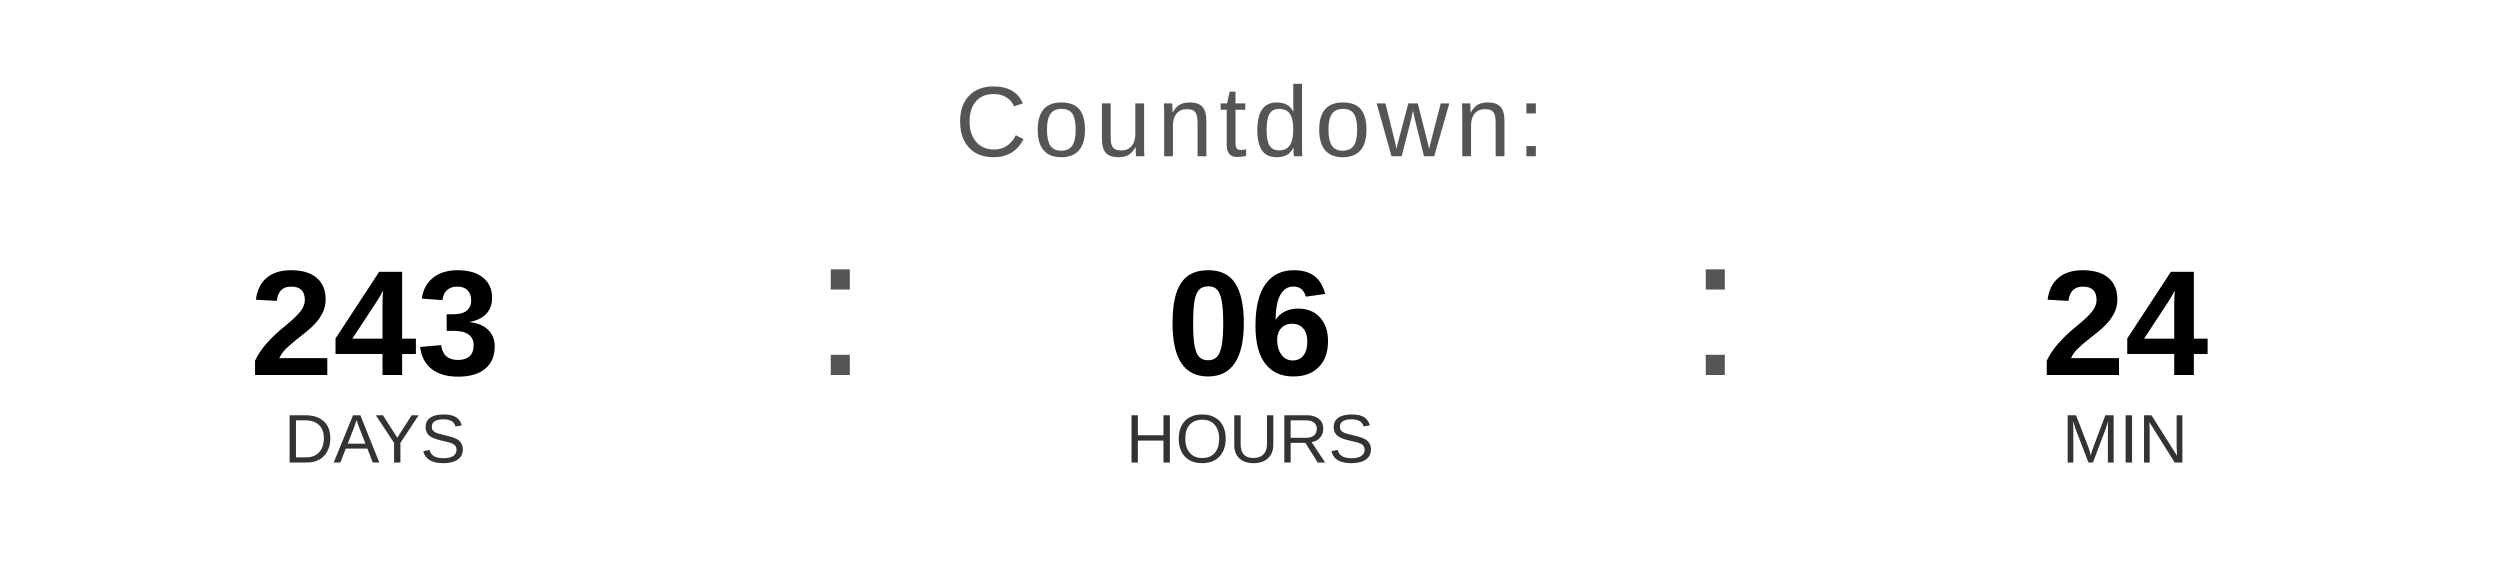
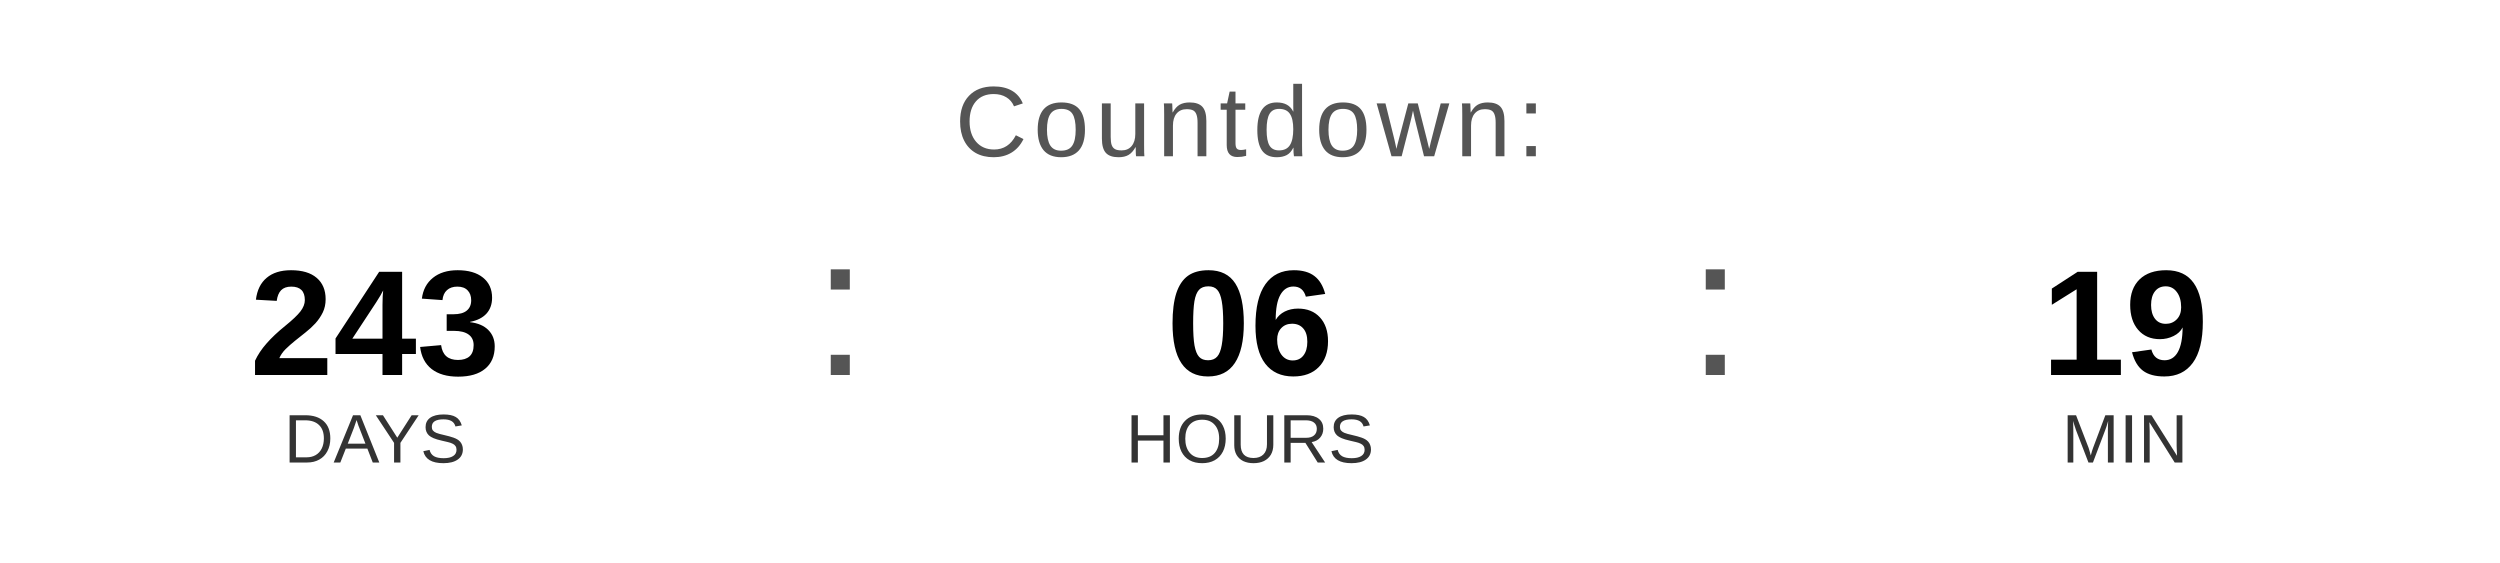
<svg xmlns="http://www.w3.org/2000/svg" width="400" height="90" viewBox="0 0 400 90">
  <text x="200" y="25" font-family="Arial, Helvetica, sans-serif" font-size="16" fill="#555555" text-anchor="middle" letter-spacing="1">
    Countdown:
  </text>
  <text x="60" y="60" font-family="Arial, Helvetica, sans-serif" font-size="24" font-weight="bold" fill="#000000" text-anchor="middle">243</text>
  <text x="60" y="74" font-family="Arial, Helvetica, sans-serif" font-size="11" fill="#333333" text-anchor="middle">DAYS</text>
  <text x="130" y="60" font-family="Arial, sans-serif" font-size="32" fill="#555555">:</text>
  <text x="200" y="60" font-family="Arial, Helvetica, sans-serif" font-size="24" font-weight="bold" fill="#000000" text-anchor="middle">06</text>
  <text x="200" y="74" font-family="Arial, Helvetica, sans-serif" font-size="11" fill="#333333" text-anchor="middle">HOURS</text>
  <text x="270" y="60" font-family="Arial, sans-serif" font-size="32" fill="#555555">:</text>
-   <text x="340" y="60" font-family="Arial, Helvetica, sans-serif" font-size="24" font-weight="bold" fill="#000000" text-anchor="middle">24</text>
+   <text x="340" y="60" font-family="Arial, Helvetica, sans-serif" font-size="24" font-weight="bold" fill="#000000" text-anchor="middle">19</text>
  <text x="340" y="74" font-family="Arial, Helvetica, sans-serif" font-size="11" fill="#333333" text-anchor="middle">MIN</text>
</svg>
